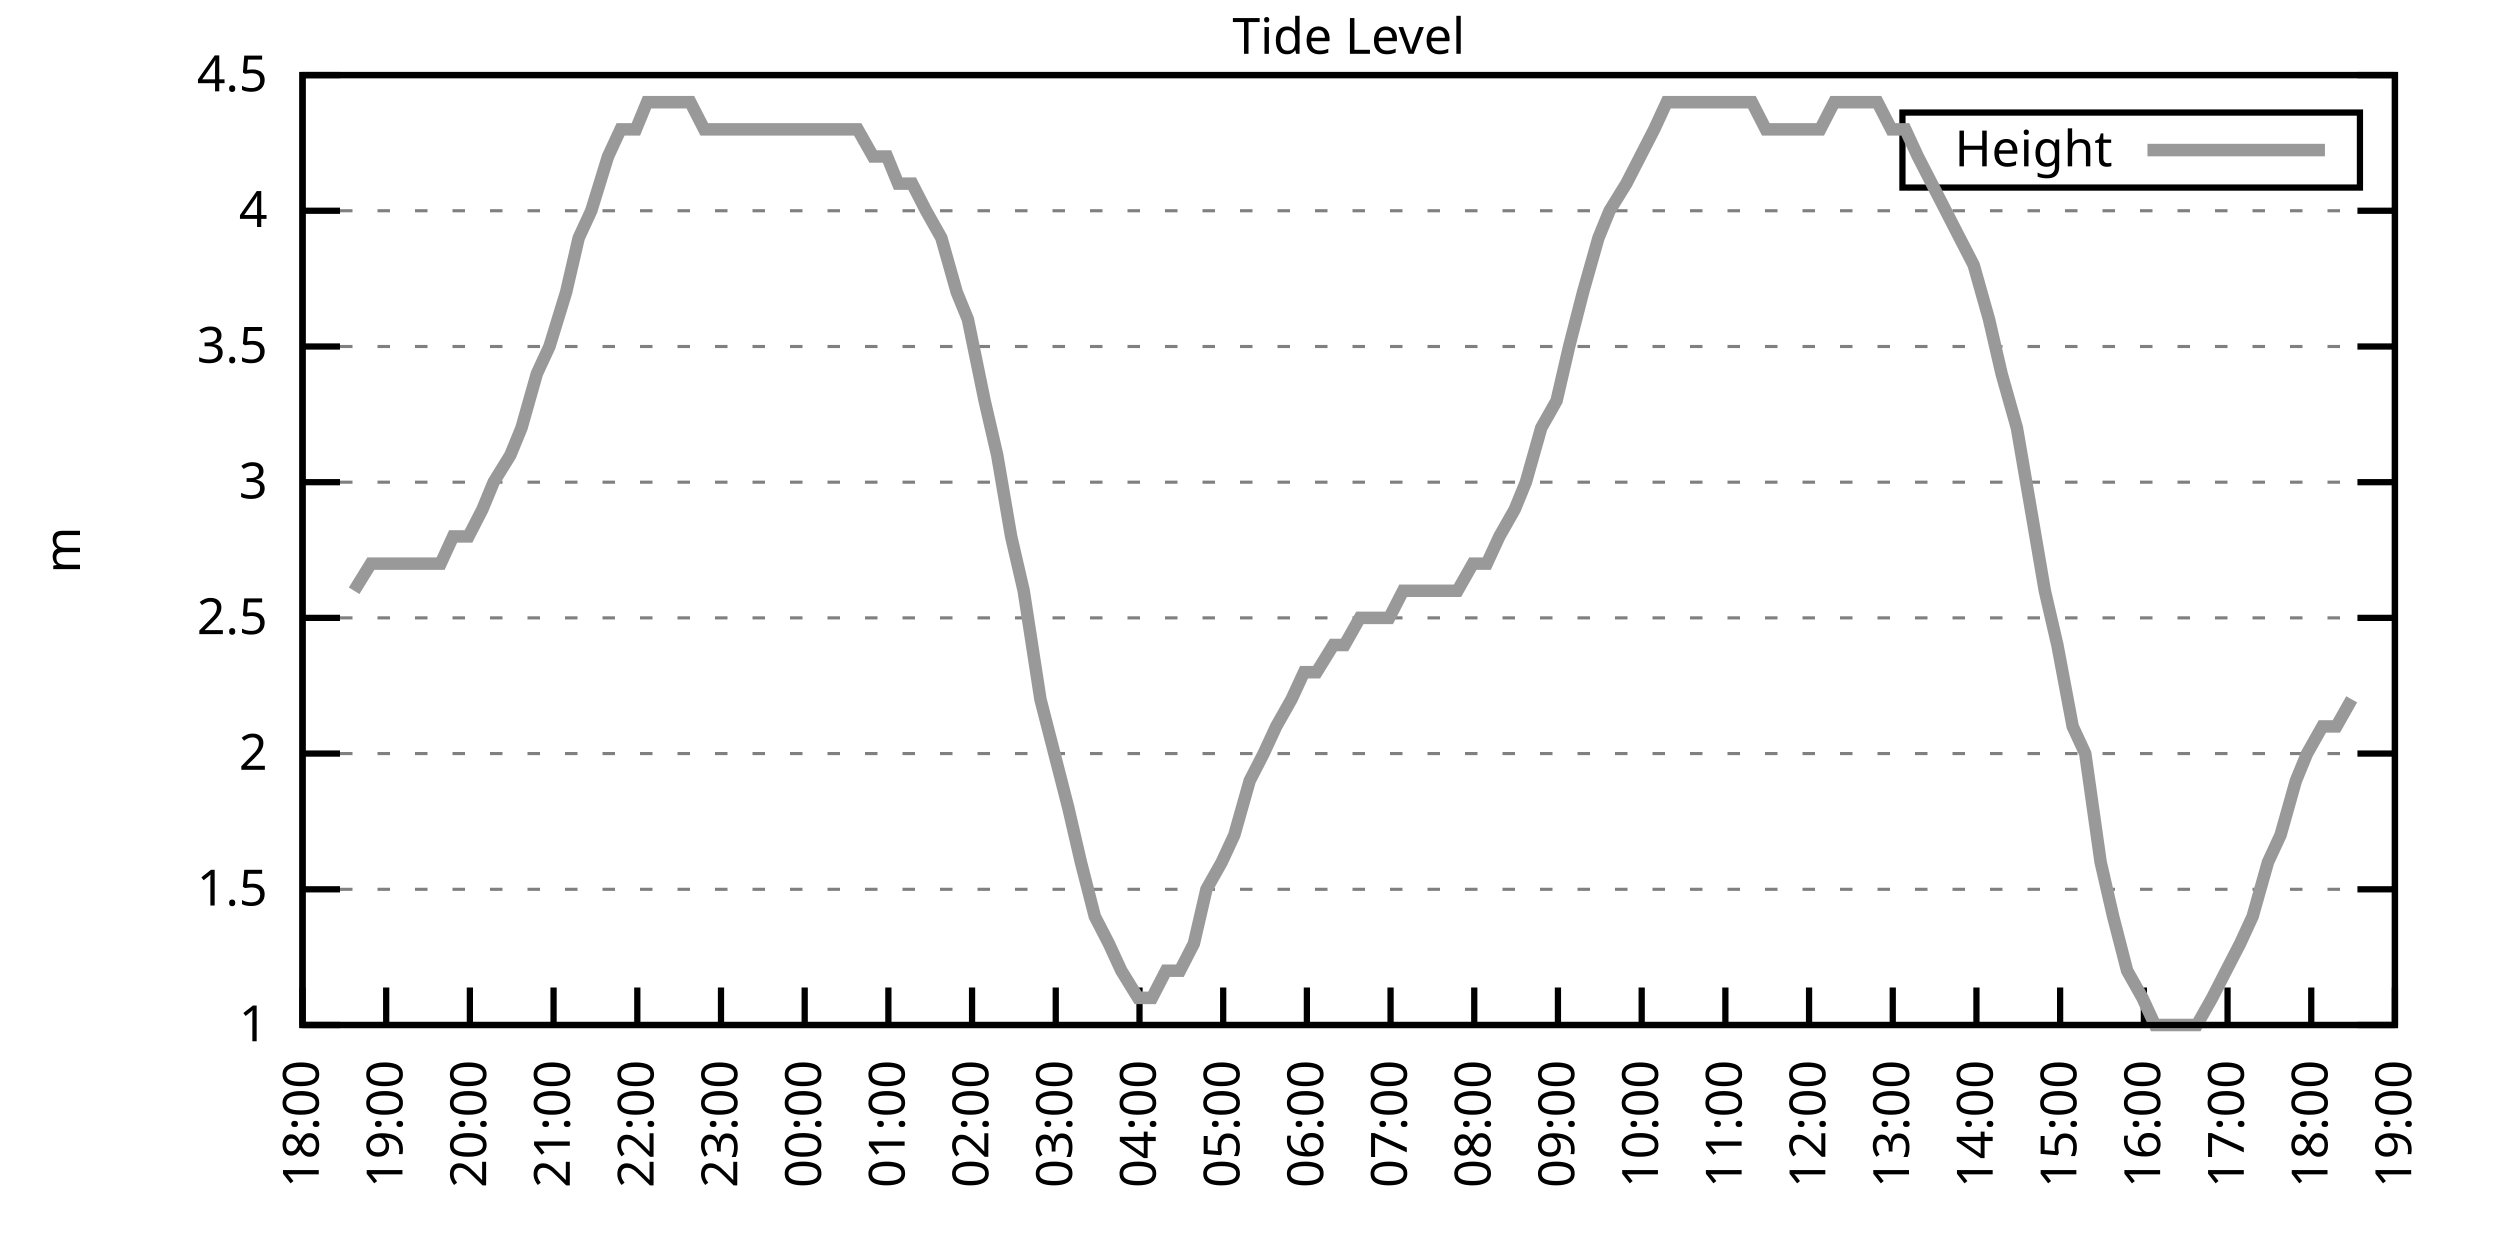
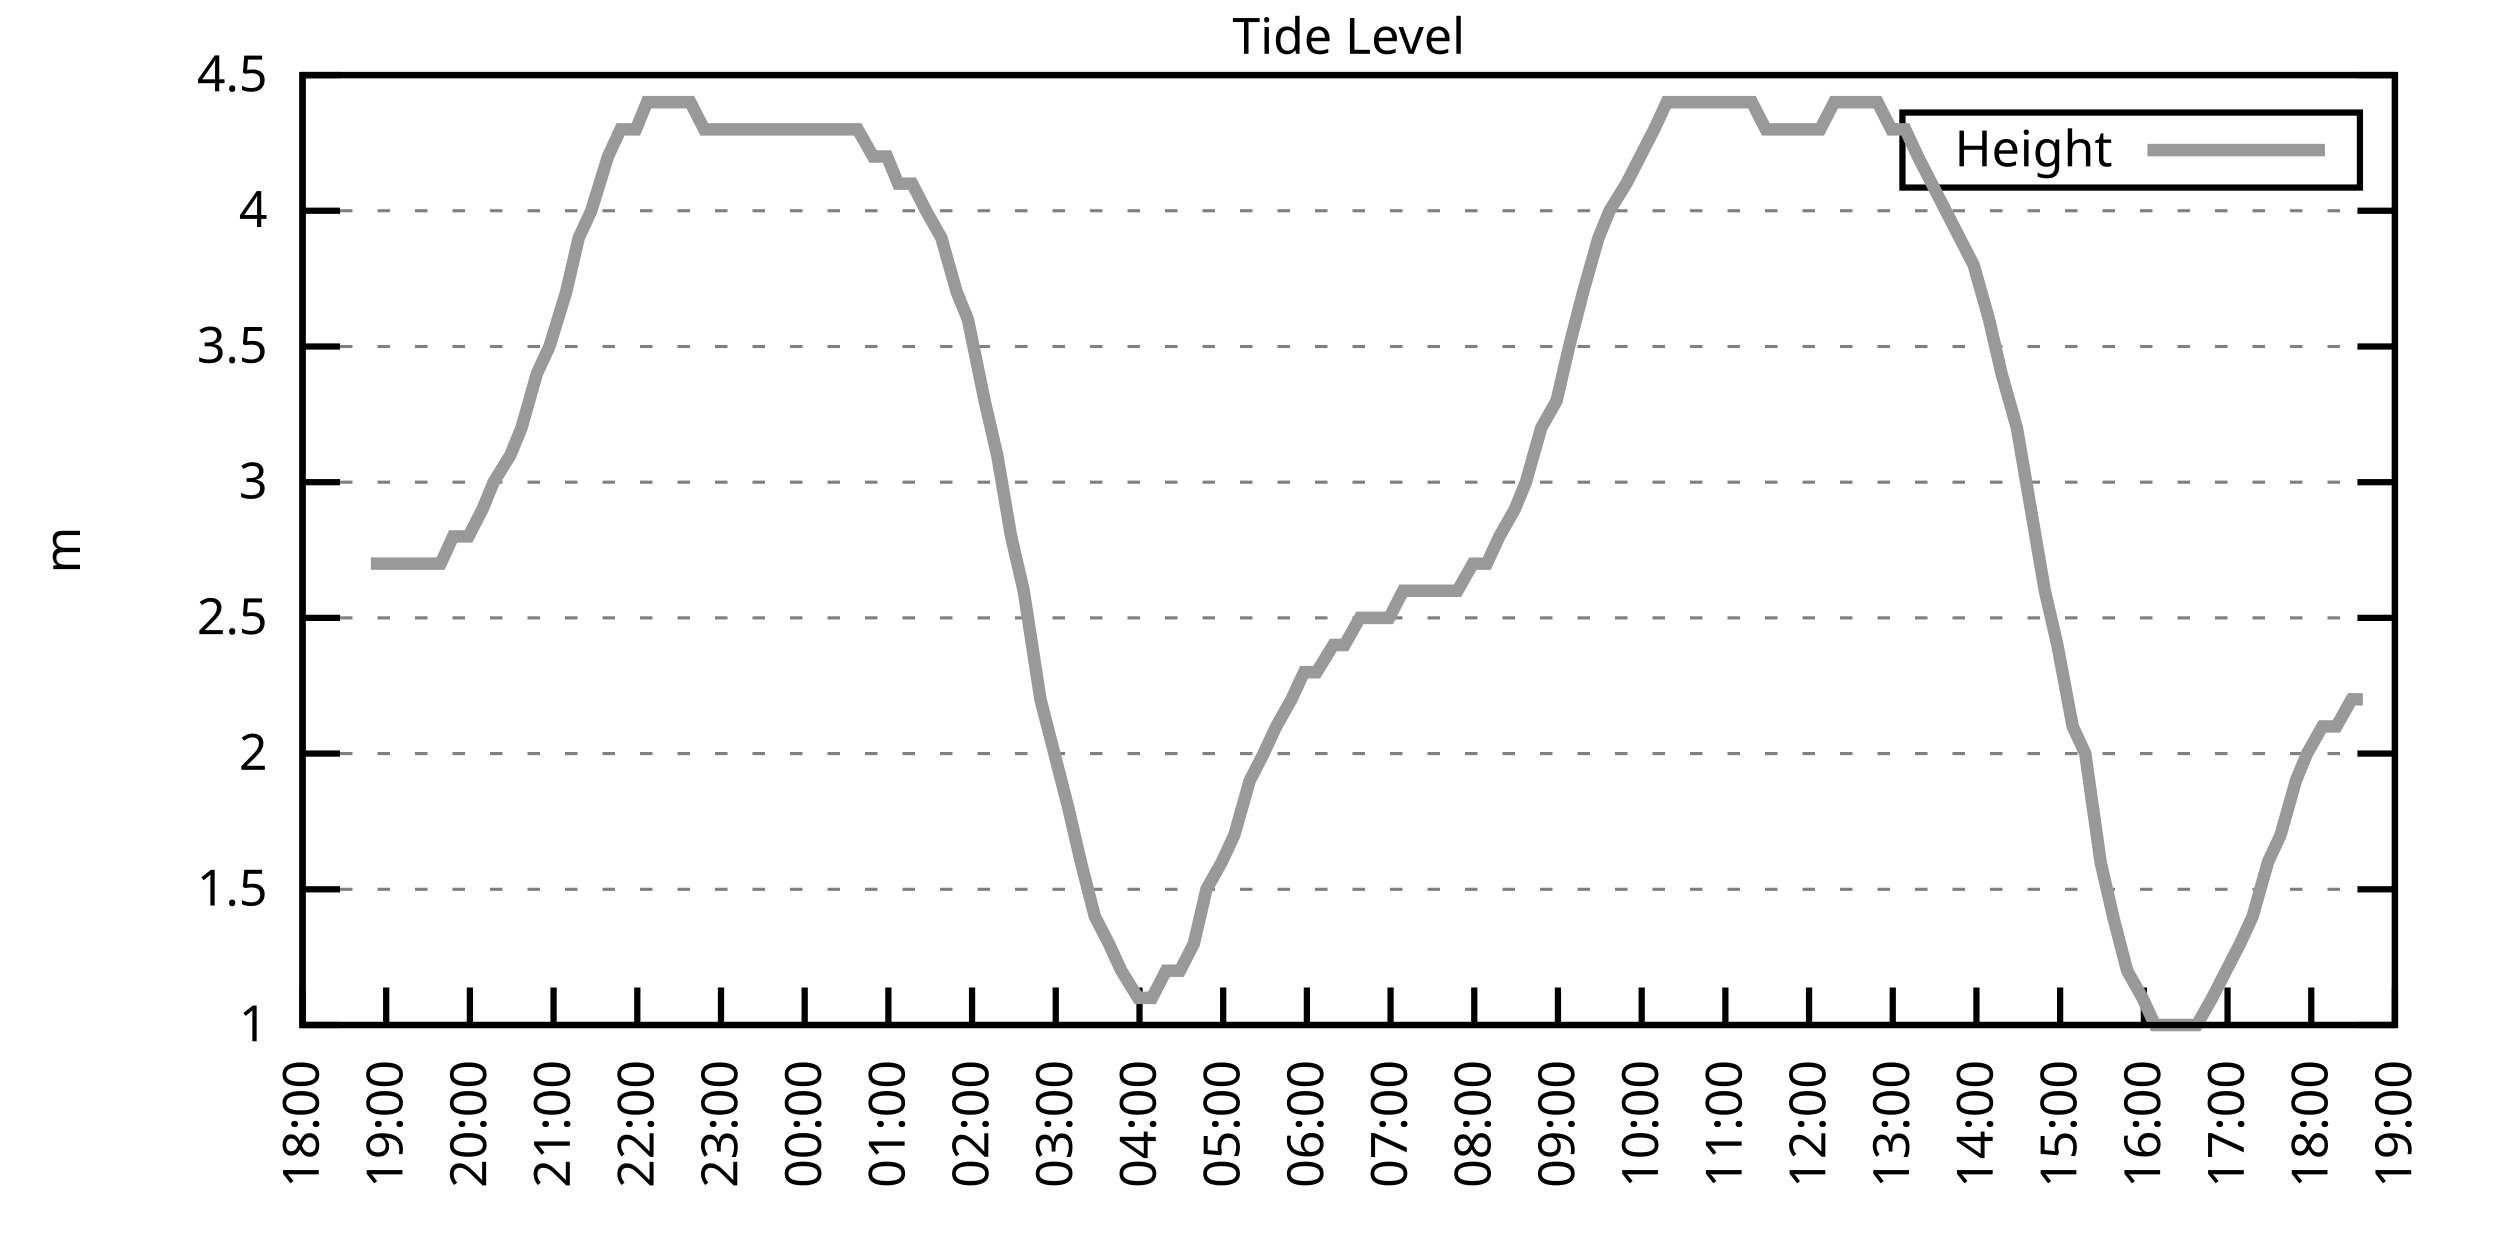
<svg xmlns="http://www.w3.org/2000/svg" xmlns:xlink="http://www.w3.org/1999/xlink" width="400" height="200" viewBox="0 0 400 200">
  <g id="gnuplot_canvas">
    <rect x="0" y="0" width="400" height="200" fill="none" />
    <defs>
      <circle id="gpDot" r="0.5" stroke-width="0.5" stroke="currentColor" />
      <path id="gpPt0" stroke-width="0.333" stroke="currentColor" d="M-1,0 h2 M0,-1 v2" />
      <path id="gpPt1" stroke-width="0.333" stroke="currentColor" d="M-1,-1 L1,1 M1,-1 L-1,1" />
      <path id="gpPt2" stroke-width="0.333" stroke="currentColor" d="M-1,0 L1,0 M0,-1 L0,1 M-1,-1 L1,1 M-1,1 L1,-1" />
      <rect id="gpPt3" stroke-width="0.333" stroke="currentColor" x="-1" y="-1" width="2" height="2" />
      <rect id="gpPt4" stroke-width="0.333" stroke="currentColor" fill="currentColor" x="-1" y="-1" width="2" height="2" />
      <circle id="gpPt5" stroke-width="0.333" stroke="currentColor" cx="0" cy="0" r="1" />
      <use xlink:href="#gpPt5" id="gpPt6" fill="currentColor" stroke="none" />
      <path id="gpPt7" stroke-width="0.333" stroke="currentColor" d="M0,-1.33 L-1.33,0.67 L1.33,0.67 z" />
      <use xlink:href="#gpPt7" id="gpPt8" fill="currentColor" stroke="none" />
      <use xlink:href="#gpPt7" id="gpPt9" stroke="currentColor" transform="rotate(180)" />
      <use xlink:href="#gpPt9" id="gpPt10" fill="currentColor" stroke="none" />
      <use xlink:href="#gpPt3" id="gpPt11" stroke="currentColor" transform="rotate(45)" />
      <use xlink:href="#gpPt11" id="gpPt12" fill="currentColor" stroke="none" />
      <path id="gpPt13" stroke-width="0.333" stroke="currentColor" d="M0,1.330 L1.265,0.411 L0.782,-1.067 L-0.782,-1.076 L-1.265,0.411 z" />
      <use xlink:href="#gpPt13" id="gpPt14" fill="currentColor" stroke="none" />
      <filter id="textbox" filterUnits="objectBoundingBox" x="0" y="0" height="1" width="1">
        <feFlood flood-color="white" flood-opacity="1" result="bgnd" />
        <feComposite in="SourceGraphic" in2="bgnd" operator="atop" />
      </filter>
      <filter id="greybox" filterUnits="objectBoundingBox" x="0" y="0" height="1" width="1">
        <feFlood flood-color="lightgrey" flood-opacity="1" result="grey" />
        <feComposite in="SourceGraphic" in2="grey" operator="atop" />
      </filter>
    </defs>
    <g fill="none" color="white" stroke="currentColor" stroke-width="1.00" stroke-linecap="butt" stroke-linejoin="miter">
</g>
    <g fill="none" color="black" stroke="currentColor" stroke-width="1.00" stroke-linecap="butt" stroke-linejoin="miter">
      <g stroke="none" shape-rendering="crispEdges">
        <polygon fill="rgb(255, 255, 255)" points="48.40,164.00 383.18,164.00 383.18,12.02 48.40,12.02 " />
      </g>
    </g>
    <g fill="none" color="black" stroke="currentColor" stroke-width="1.00" stroke-linecap="butt" stroke-linejoin="miter">
</g>
    <g fill="none" color="black" stroke="black" stroke-width="0.50" stroke-linecap="butt" stroke-linejoin="miter">
</g>
    <g fill="none" color="gray" stroke="currentColor" stroke-width="0.50" stroke-linecap="butt" stroke-linejoin="miter">
      <path stroke="gray" stroke-dasharray="2,4" class="gridline" d="M48.40,164.00 L383.19,164.00  " />
    </g>
    <g fill="none" color="gray" stroke="gray" stroke-width="1.00" stroke-linecap="butt" stroke-linejoin="miter">
</g>
    <g fill="none" color="black" stroke="currentColor" stroke-width="1.00" stroke-linecap="butt" stroke-linejoin="miter">
      <path stroke="black" d="M48.40,164.00 L54.40,164.00 M383.19,164.00 L377.19,164.00  " />
      <g transform="translate(42.80,166.60)" stroke="none" fill="black" font-family="Sans" font-size="8.00" text-anchor="end">
        <text>
          <tspan font-family="Sans"> 1</tspan>
        </text>
      </g>
    </g>
    <g fill="none" color="black" stroke="currentColor" stroke-width="1.00" stroke-linecap="butt" stroke-linejoin="miter">
</g>
    <g fill="none" color="black" stroke="black" stroke-width="0.50" stroke-linecap="butt" stroke-linejoin="miter">
</g>
    <g fill="none" color="gray" stroke="currentColor" stroke-width="0.50" stroke-linecap="butt" stroke-linejoin="miter">
      <path stroke="gray" stroke-dasharray="2,4" class="gridline" d="M48.40,142.29 L383.19,142.29  " />
    </g>
    <g fill="none" color="gray" stroke="gray" stroke-width="1.00" stroke-linecap="butt" stroke-linejoin="miter">
</g>
    <g fill="none" color="black" stroke="currentColor" stroke-width="1.00" stroke-linecap="butt" stroke-linejoin="miter">
      <path stroke="black" d="M48.40,142.29 L54.40,142.29 M383.19,142.29 L377.19,142.29  " />
      <g transform="translate(42.80,144.89)" stroke="none" fill="black" font-family="Sans" font-size="8.00" text-anchor="end">
        <text>
          <tspan font-family="Sans"> 1.5</tspan>
        </text>
      </g>
    </g>
    <g fill="none" color="black" stroke="currentColor" stroke-width="1.00" stroke-linecap="butt" stroke-linejoin="miter">
</g>
    <g fill="none" color="black" stroke="black" stroke-width="0.50" stroke-linecap="butt" stroke-linejoin="miter">
</g>
    <g fill="none" color="gray" stroke="currentColor" stroke-width="0.50" stroke-linecap="butt" stroke-linejoin="miter">
      <path stroke="gray" stroke-dasharray="2,4" class="gridline" d="M48.40,120.57 L383.19,120.57  " />
    </g>
    <g fill="none" color="gray" stroke="gray" stroke-width="1.00" stroke-linecap="butt" stroke-linejoin="miter">
</g>
    <g fill="none" color="black" stroke="currentColor" stroke-width="1.00" stroke-linecap="butt" stroke-linejoin="miter">
      <path stroke="black" d="M48.40,120.57 L54.40,120.57 M383.19,120.57 L377.19,120.57  " />
      <g transform="translate(42.80,123.17)" stroke="none" fill="black" font-family="Sans" font-size="8.00" text-anchor="end">
        <text>
          <tspan font-family="Sans"> 2</tspan>
        </text>
      </g>
    </g>
    <g fill="none" color="black" stroke="currentColor" stroke-width="1.00" stroke-linecap="butt" stroke-linejoin="miter">
</g>
    <g fill="none" color="black" stroke="black" stroke-width="0.50" stroke-linecap="butt" stroke-linejoin="miter">
</g>
    <g fill="none" color="gray" stroke="currentColor" stroke-width="0.50" stroke-linecap="butt" stroke-linejoin="miter">
      <path stroke="gray" stroke-dasharray="2,4" class="gridline" d="M48.40,98.86 L383.19,98.86  " />
    </g>
    <g fill="none" color="gray" stroke="gray" stroke-width="1.00" stroke-linecap="butt" stroke-linejoin="miter">
</g>
    <g fill="none" color="black" stroke="currentColor" stroke-width="1.00" stroke-linecap="butt" stroke-linejoin="miter">
      <path stroke="black" d="M48.40,98.86 L54.40,98.86 M383.19,98.86 L377.19,98.86  " />
      <g transform="translate(42.80,101.46)" stroke="none" fill="black" font-family="Sans" font-size="8.00" text-anchor="end">
        <text>
          <tspan font-family="Sans"> 2.5</tspan>
        </text>
      </g>
    </g>
    <g fill="none" color="black" stroke="currentColor" stroke-width="1.00" stroke-linecap="butt" stroke-linejoin="miter">
</g>
    <g fill="none" color="black" stroke="black" stroke-width="0.50" stroke-linecap="butt" stroke-linejoin="miter">
</g>
    <g fill="none" color="gray" stroke="currentColor" stroke-width="0.50" stroke-linecap="butt" stroke-linejoin="miter">
      <path stroke="gray" stroke-dasharray="2,4" class="gridline" d="M48.40,77.15 L383.19,77.15  " />
    </g>
    <g fill="none" color="gray" stroke="gray" stroke-width="1.00" stroke-linecap="butt" stroke-linejoin="miter">
</g>
    <g fill="none" color="black" stroke="currentColor" stroke-width="1.00" stroke-linecap="butt" stroke-linejoin="miter">
      <path stroke="black" d="M48.40,77.15 L54.40,77.15 M383.19,77.15 L377.19,77.15  " />
      <g transform="translate(42.80,79.75)" stroke="none" fill="black" font-family="Sans" font-size="8.00" text-anchor="end">
        <text>
          <tspan font-family="Sans"> 3</tspan>
        </text>
      </g>
    </g>
    <g fill="none" color="black" stroke="currentColor" stroke-width="1.00" stroke-linecap="butt" stroke-linejoin="miter">
</g>
    <g fill="none" color="black" stroke="black" stroke-width="0.50" stroke-linecap="butt" stroke-linejoin="miter">
</g>
    <g fill="none" color="gray" stroke="currentColor" stroke-width="0.50" stroke-linecap="butt" stroke-linejoin="miter">
      <path stroke="gray" stroke-dasharray="2,4" class="gridline" d="M48.40,55.44 L383.19,55.44  " />
    </g>
    <g fill="none" color="gray" stroke="gray" stroke-width="1.00" stroke-linecap="butt" stroke-linejoin="miter">
</g>
    <g fill="none" color="black" stroke="currentColor" stroke-width="1.00" stroke-linecap="butt" stroke-linejoin="miter">
      <path stroke="black" d="M48.40,55.44 L54.40,55.44 M383.19,55.44 L377.19,55.44  " />
      <g transform="translate(42.80,58.04)" stroke="none" fill="black" font-family="Sans" font-size="8.00" text-anchor="end">
        <text>
          <tspan font-family="Sans"> 3.5</tspan>
        </text>
      </g>
    </g>
    <g fill="none" color="black" stroke="currentColor" stroke-width="1.00" stroke-linecap="butt" stroke-linejoin="miter">
</g>
    <g fill="none" color="black" stroke="black" stroke-width="0.50" stroke-linecap="butt" stroke-linejoin="miter">
</g>
    <g fill="none" color="gray" stroke="currentColor" stroke-width="0.50" stroke-linecap="butt" stroke-linejoin="miter">
      <path stroke="gray" stroke-dasharray="2,4" class="gridline" d="M48.40,33.72 L383.19,33.72  " />
    </g>
    <g fill="none" color="gray" stroke="gray" stroke-width="1.00" stroke-linecap="butt" stroke-linejoin="miter">
</g>
    <g fill="none" color="black" stroke="currentColor" stroke-width="1.00" stroke-linecap="butt" stroke-linejoin="miter">
      <path stroke="black" d="M48.40,33.72 L54.40,33.72 M383.19,33.72 L377.19,33.72  " />
      <g transform="translate(42.80,36.32)" stroke="none" fill="black" font-family="Sans" font-size="8.00" text-anchor="end">
        <text>
          <tspan font-family="Sans"> 4</tspan>
        </text>
      </g>
    </g>
    <g fill="none" color="black" stroke="currentColor" stroke-width="1.00" stroke-linecap="butt" stroke-linejoin="miter">
</g>
    <g fill="none" color="black" stroke="black" stroke-width="0.50" stroke-linecap="butt" stroke-linejoin="miter">
</g>
    <g fill="none" color="gray" stroke="currentColor" stroke-width="0.50" stroke-linecap="butt" stroke-linejoin="miter">
      <path stroke="gray" stroke-dasharray="2,4" class="gridline" d="M48.40,12.01 L383.19,12.01  " />
    </g>
    <g fill="none" color="gray" stroke="gray" stroke-width="1.00" stroke-linecap="butt" stroke-linejoin="miter">
</g>
    <g fill="none" color="black" stroke="currentColor" stroke-width="1.00" stroke-linecap="butt" stroke-linejoin="miter">
      <path stroke="black" d="M48.40,12.01 L54.40,12.01 M383.19,12.01 L377.19,12.01  " />
      <g transform="translate(42.80,14.61)" stroke="none" fill="black" font-family="Sans" font-size="8.00" text-anchor="end">
        <text>
          <tspan font-family="Sans"> 4.5</tspan>
        </text>
      </g>
    </g>
    <g fill="none" color="black" stroke="currentColor" stroke-width="1.00" stroke-linecap="butt" stroke-linejoin="miter">
      <path stroke="black" d="M48.40,164.00 L48.40,158.00  " />
      <g transform="translate(51.00,169.60) rotate(270.00)" stroke="none" fill="black" font-family="Sans" font-size="8.00" text-anchor="end">
        <text>
          <tspan font-family="Sans">18:00</tspan>
        </text>
      </g>
    </g>
    <g fill="none" color="black" stroke="currentColor" stroke-width="1.00" stroke-linecap="butt" stroke-linejoin="miter">
      <path stroke="black" d="M61.79,164.00 L61.79,158.00  " />
      <g transform="translate(64.39,169.60) rotate(270.00)" stroke="none" fill="black" font-family="Sans" font-size="8.00" text-anchor="end">
        <text>
          <tspan font-family="Sans">19:00</tspan>
        </text>
      </g>
    </g>
    <g fill="none" color="black" stroke="currentColor" stroke-width="1.00" stroke-linecap="butt" stroke-linejoin="miter">
      <path stroke="black" d="M75.18,164.00 L75.18,158.00  " />
      <g transform="translate(77.78,169.60) rotate(270.00)" stroke="none" fill="black" font-family="Sans" font-size="8.00" text-anchor="end">
        <text>
          <tspan font-family="Sans">20:00</tspan>
        </text>
      </g>
    </g>
    <g fill="none" color="black" stroke="currentColor" stroke-width="1.00" stroke-linecap="butt" stroke-linejoin="miter">
      <path stroke="black" d="M88.57,164.00 L88.57,158.00  " />
      <g transform="translate(91.17,169.60) rotate(270.00)" stroke="none" fill="black" font-family="Sans" font-size="8.00" text-anchor="end">
        <text>
          <tspan font-family="Sans">21:00</tspan>
        </text>
      </g>
    </g>
    <g fill="none" color="black" stroke="currentColor" stroke-width="1.00" stroke-linecap="butt" stroke-linejoin="miter">
      <path stroke="black" d="M101.97,164.00 L101.97,158.00  " />
      <g transform="translate(104.57,169.60) rotate(270.00)" stroke="none" fill="black" font-family="Sans" font-size="8.00" text-anchor="end">
        <text>
          <tspan font-family="Sans">22:00</tspan>
        </text>
      </g>
    </g>
    <g fill="none" color="black" stroke="currentColor" stroke-width="1.00" stroke-linecap="butt" stroke-linejoin="miter">
      <path stroke="black" d="M115.36,164.00 L115.36,158.00  " />
      <g transform="translate(117.96,169.60) rotate(270.00)" stroke="none" fill="black" font-family="Sans" font-size="8.00" text-anchor="end">
        <text>
          <tspan font-family="Sans">23:00</tspan>
        </text>
      </g>
    </g>
    <g fill="none" color="black" stroke="currentColor" stroke-width="1.00" stroke-linecap="butt" stroke-linejoin="miter">
      <path stroke="black" d="M128.75,164.00 L128.75,158.00  " />
      <g transform="translate(131.35,169.60) rotate(270.00)" stroke="none" fill="black" font-family="Sans" font-size="8.00" text-anchor="end">
        <text>
          <tspan font-family="Sans">00:00</tspan>
        </text>
      </g>
    </g>
    <g fill="none" color="black" stroke="currentColor" stroke-width="1.00" stroke-linecap="butt" stroke-linejoin="miter">
      <path stroke="black" d="M142.14,164.00 L142.14,158.00  " />
      <g transform="translate(144.74,169.60) rotate(270.00)" stroke="none" fill="black" font-family="Sans" font-size="8.00" text-anchor="end">
        <text>
          <tspan font-family="Sans">01:00</tspan>
        </text>
      </g>
    </g>
    <g fill="none" color="black" stroke="currentColor" stroke-width="1.00" stroke-linecap="butt" stroke-linejoin="miter">
      <path stroke="black" d="M155.53,164.00 L155.53,158.00  " />
      <g transform="translate(158.13,169.60) rotate(270.00)" stroke="none" fill="black" font-family="Sans" font-size="8.00" text-anchor="end">
        <text>
          <tspan font-family="Sans">02:00</tspan>
        </text>
      </g>
    </g>
    <g fill="none" color="black" stroke="currentColor" stroke-width="1.00" stroke-linecap="butt" stroke-linejoin="miter">
      <path stroke="black" d="M168.92,164.00 L168.92,158.00  " />
      <g transform="translate(171.52,169.60) rotate(270.00)" stroke="none" fill="black" font-family="Sans" font-size="8.00" text-anchor="end">
        <text>
          <tspan font-family="Sans">03:00</tspan>
        </text>
      </g>
    </g>
    <g fill="none" color="black" stroke="currentColor" stroke-width="1.00" stroke-linecap="butt" stroke-linejoin="miter">
      <path stroke="black" d="M182.32,164.00 L182.32,158.00  " />
      <g transform="translate(184.92,169.60) rotate(270.00)" stroke="none" fill="black" font-family="Sans" font-size="8.00" text-anchor="end">
        <text>
          <tspan font-family="Sans">04:00</tspan>
        </text>
      </g>
    </g>
    <g fill="none" color="black" stroke="currentColor" stroke-width="1.00" stroke-linecap="butt" stroke-linejoin="miter">
      <path stroke="black" d="M195.71,164.00 L195.71,158.00  " />
      <g transform="translate(198.31,169.60) rotate(270.00)" stroke="none" fill="black" font-family="Sans" font-size="8.00" text-anchor="end">
        <text>
          <tspan font-family="Sans">05:00</tspan>
        </text>
      </g>
    </g>
    <g fill="none" color="black" stroke="currentColor" stroke-width="1.00" stroke-linecap="butt" stroke-linejoin="miter">
      <path stroke="black" d="M209.10,164.00 L209.10,158.00  " />
      <g transform="translate(211.70,169.60) rotate(270.00)" stroke="none" fill="black" font-family="Sans" font-size="8.00" text-anchor="end">
        <text>
          <tspan font-family="Sans">06:00</tspan>
        </text>
      </g>
    </g>
    <g fill="none" color="black" stroke="currentColor" stroke-width="1.00" stroke-linecap="butt" stroke-linejoin="miter">
      <path stroke="black" d="M222.49,164.00 L222.49,158.00  " />
      <g transform="translate(225.09,169.60) rotate(270.00)" stroke="none" fill="black" font-family="Sans" font-size="8.00" text-anchor="end">
        <text>
          <tspan font-family="Sans">07:00</tspan>
        </text>
      </g>
    </g>
    <g fill="none" color="black" stroke="currentColor" stroke-width="1.00" stroke-linecap="butt" stroke-linejoin="miter">
      <path stroke="black" d="M235.88,164.00 L235.88,158.00  " />
      <g transform="translate(238.48,169.60) rotate(270.00)" stroke="none" fill="black" font-family="Sans" font-size="8.00" text-anchor="end">
        <text>
          <tspan font-family="Sans">08:00</tspan>
        </text>
      </g>
    </g>
    <g fill="none" color="black" stroke="currentColor" stroke-width="1.00" stroke-linecap="butt" stroke-linejoin="miter">
      <path stroke="black" d="M249.27,164.00 L249.27,158.00  " />
      <g transform="translate(251.87,169.60) rotate(270.00)" stroke="none" fill="black" font-family="Sans" font-size="8.00" text-anchor="end">
        <text>
          <tspan font-family="Sans">09:00</tspan>
        </text>
      </g>
    </g>
    <g fill="none" color="black" stroke="currentColor" stroke-width="1.00" stroke-linecap="butt" stroke-linejoin="miter">
      <path stroke="black" d="M262.67,164.00 L262.67,158.00  " />
      <g transform="translate(265.27,169.60) rotate(270.00)" stroke="none" fill="black" font-family="Sans" font-size="8.00" text-anchor="end">
        <text>
          <tspan font-family="Sans">10:00</tspan>
        </text>
      </g>
    </g>
    <g fill="none" color="black" stroke="currentColor" stroke-width="1.00" stroke-linecap="butt" stroke-linejoin="miter">
      <path stroke="black" d="M276.06,164.00 L276.06,158.00  " />
      <g transform="translate(278.66,169.60) rotate(270.00)" stroke="none" fill="black" font-family="Sans" font-size="8.00" text-anchor="end">
        <text>
          <tspan font-family="Sans">11:00</tspan>
        </text>
      </g>
    </g>
    <g fill="none" color="black" stroke="currentColor" stroke-width="1.00" stroke-linecap="butt" stroke-linejoin="miter">
      <path stroke="black" d="M289.45,164.00 L289.45,158.00  " />
      <g transform="translate(292.05,169.60) rotate(270.00)" stroke="none" fill="black" font-family="Sans" font-size="8.00" text-anchor="end">
        <text>
          <tspan font-family="Sans">12:00</tspan>
        </text>
      </g>
    </g>
    <g fill="none" color="black" stroke="currentColor" stroke-width="1.00" stroke-linecap="butt" stroke-linejoin="miter">
      <path stroke="black" d="M302.84,164.00 L302.84,158.00  " />
      <g transform="translate(305.44,169.60) rotate(270.00)" stroke="none" fill="black" font-family="Sans" font-size="8.00" text-anchor="end">
        <text>
          <tspan font-family="Sans">13:00</tspan>
        </text>
      </g>
    </g>
    <g fill="none" color="black" stroke="currentColor" stroke-width="1.00" stroke-linecap="butt" stroke-linejoin="miter">
      <path stroke="black" d="M316.23,164.00 L316.23,158.00  " />
      <g transform="translate(318.83,169.60) rotate(270.00)" stroke="none" fill="black" font-family="Sans" font-size="8.00" text-anchor="end">
        <text>
          <tspan font-family="Sans">14:00</tspan>
        </text>
      </g>
    </g>
    <g fill="none" color="black" stroke="currentColor" stroke-width="1.00" stroke-linecap="butt" stroke-linejoin="miter">
      <path stroke="black" d="M329.62,164.00 L329.62,158.00  " />
      <g transform="translate(332.22,169.60) rotate(270.00)" stroke="none" fill="black" font-family="Sans" font-size="8.00" text-anchor="end">
        <text>
          <tspan font-family="Sans">15:00</tspan>
        </text>
      </g>
    </g>
    <g fill="none" color="black" stroke="currentColor" stroke-width="1.00" stroke-linecap="butt" stroke-linejoin="miter">
      <path stroke="black" d="M343.02,164.00 L343.02,158.00  " />
      <g transform="translate(345.62,169.60) rotate(270.00)" stroke="none" fill="black" font-family="Sans" font-size="8.00" text-anchor="end">
        <text>
          <tspan font-family="Sans">16:00</tspan>
        </text>
      </g>
    </g>
    <g fill="none" color="black" stroke="currentColor" stroke-width="1.00" stroke-linecap="butt" stroke-linejoin="miter">
      <path stroke="black" d="M356.41,164.00 L356.41,158.00  " />
      <g transform="translate(359.01,169.60) rotate(270.00)" stroke="none" fill="black" font-family="Sans" font-size="8.00" text-anchor="end">
        <text>
          <tspan font-family="Sans">17:00</tspan>
        </text>
      </g>
    </g>
    <g fill="none" color="black" stroke="currentColor" stroke-width="1.00" stroke-linecap="butt" stroke-linejoin="miter">
      <path stroke="black" d="M369.80,164.00 L369.80,158.00  " />
      <g transform="translate(372.40,169.60) rotate(270.00)" stroke="none" fill="black" font-family="Sans" font-size="8.00" text-anchor="end">
        <text>
          <tspan font-family="Sans">18:00</tspan>
        </text>
      </g>
    </g>
    <g fill="none" color="black" stroke="currentColor" stroke-width="1.00" stroke-linecap="butt" stroke-linejoin="miter">
      <path stroke="black" d="M383.19,164.00 L383.19,158.00  " />
      <g transform="translate(385.79,169.60) rotate(270.00)" stroke="none" fill="black" font-family="Sans" font-size="8.00" text-anchor="end">
        <text>
          <tspan font-family="Sans">19:00</tspan>
        </text>
      </g>
    </g>
    <g fill="none" color="black" stroke="currentColor" stroke-width="1.00" stroke-linecap="butt" stroke-linejoin="miter">
</g>
    <g fill="none" color="black" stroke="currentColor" stroke-width="1.00" stroke-linecap="butt" stroke-linejoin="miter">
      <path stroke="black" d="M48.40,12.01 L48.40,164.00 L383.19,164.00 L383.19,12.01 L48.40,12.01 Z  " />
    </g>
    <g fill="none" color="black" stroke="currentColor" stroke-width="1.00" stroke-linecap="butt" stroke-linejoin="miter">
</g>
    <g fill="none" color="black" stroke="currentColor" stroke-width="1.00" stroke-linecap="butt" stroke-linejoin="miter">
      <path stroke="black" d="M304.39,30.01 L304.39,18.01 L377.59,18.01 L377.59,30.01 L304.39,30.01 Z  " />
    </g>
    <g id="Tide_level_plot_1">
      <g fill="none" color="white" stroke="black" stroke-width="2.00" stroke-linecap="butt" stroke-linejoin="miter">
</g>
      <g fill="none" color="black" stroke="currentColor" stroke-width="2.00" stroke-linecap="butt" stroke-linejoin="miter">
        <g transform="translate(337.99,26.61)" stroke="none" fill="black" font-family="Sans" font-size="8.00" text-anchor="end">
          <text>
            <tspan font-family="Sans">Height</tspan>
          </text>
        </g>
      </g>
      <g fill="none" color="black" stroke="currentColor" stroke-width="2.00" stroke-linecap="butt" stroke-linejoin="miter">
-         <path stroke="rgb(153, 153, 153)" d="M343.59,24.01 L371.99,24.01 M56.66,94.52 L59.34,90.18 L61.35,90.18 L63.80,90.18 L66.03,90.18 L68.04,90.18   L70.50,90.18 L72.50,85.83 L74.96,85.83 L77.19,81.49 L78.98,77.15 L81.66,72.81 L83.44,68.46 L85.90,59.78   L87.91,55.44 L90.58,46.75 L92.59,38.07 L94.60,33.72 L97.28,25.04 L99.29,20.70 L101.74,20.70 L103.53,16.35   L105.98,16.35 L107.99,16.35 L110.45,16.35 L112.68,20.70 L115.13,20.70 L117.14,20.70 L119.15,20.70 L121.83,20.70   L123.84,20.70 L126.07,20.70 L130.54,20.70 L132.54,20.70 L135.00,20.70 L137.23,20.70 L139.69,25.04 L141.92,25.04   L143.70,29.38 L145.94,29.38 L148.17,33.72 L150.62,38.07 L153.08,46.75 L154.86,51.09 L157.54,64.12 L159.55,72.81   L161.78,85.83 L163.79,94.52 L166.47,111.89 L168.70,120.57 L170.93,129.26 L172.94,137.94 L175.17,146.63 L177.41,150.97   L179.41,155.31 L182.09,159.66 L184.32,159.66 L186.56,155.31 L188.79,155.31 L191.02,150.97 L193.03,142.29 L195.48,137.94   L197.49,133.60 L199.95,124.92 L202.18,120.57 L204.19,116.23 L206.64,111.89 L208.65,107.55 L210.66,107.55 L213.34,103.20   L215.13,103.20 L217.58,98.86 L220.04,98.86 L222.27,98.86 L224.50,94.52 L226.51,94.52 L228.96,94.52 L231.20,94.52   L233.20,94.52 L235.66,90.18 L237.89,90.18 L239.90,85.83 L242.36,81.49 L244.14,77.15 L246.60,68.46 L249.05,64.12   L251.06,55.44 L253.29,46.75 L255.75,38.07 L257.53,33.72 L260.21,29.38 L262.44,25.04 L264.67,20.70 L266.68,16.35   L269.14,16.35 L271.15,16.35 L273.60,16.35 L275.83,16.35 L278.07,16.35 L280.30,16.35 L282.53,20.70 L284.76,20.70   L286.77,20.70 L289.00,20.70 L291.23,20.70 L293.47,16.35 L295.70,16.35 L298.15,16.35 L300.39,16.35 L302.62,20.70   L304.85,20.70 L306.86,25.04 L309.09,29.38 L311.32,33.72 L313.55,38.07 L315.79,42.41 L318.24,51.09 L320.25,59.78   L322.70,68.46 L324.94,81.49 L327.17,94.52 L329.18,103.20 L331.63,116.23 L333.64,120.57 L336.10,137.94 L338.10,146.63   L340.34,155.31 L342.79,159.66 L344.80,164.00 L347.03,164.00 L349.26,164.00 L351.50,164.00 L353.95,159.66 L356.18,155.31   L358.42,150.97 L360.42,146.63 L362.88,137.94 L364.89,133.60 L367.34,124.92 L369.13,120.57 L371.58,116.23 L373.82,116.23   L376.27,111.89  " />
+         <path stroke="rgb(153, 153, 153)" d="M343.59,24.01 L371.99,24.01 M59.34,90.18 L61.35,90.18 L63.80,90.18 L66.03,90.18 L68.04,90.18 L70.50,90.18   L72.50,85.83 L74.96,85.83 L77.19,81.49 L78.98,77.15 L81.66,72.81 L83.44,68.46 L85.90,59.78 L87.91,55.44   L90.58,46.75 L92.59,38.07 L94.60,33.72 L97.28,25.04 L99.29,20.70 L101.74,20.70 L103.53,16.35 L105.98,16.35   L107.99,16.35 L110.45,16.35 L112.68,20.70 L115.13,20.70 L117.14,20.70 L119.15,20.70 L121.83,20.70 L123.84,20.70   L126.07,20.70 L130.54,20.70 L132.54,20.70 L135.00,20.70 L137.23,20.70 L139.69,25.04 L141.92,25.04 L143.70,29.38   L145.94,29.38 L148.17,33.72 L150.62,38.07 L153.08,46.75 L154.86,51.09 L157.54,64.12 L159.55,72.81 L161.78,85.83   L163.79,94.52 L166.47,111.89 L168.70,120.57 L170.93,129.26 L172.94,137.94 L175.17,146.63 L177.41,150.97 L179.41,155.31   L182.09,159.66 L184.32,159.66 L186.56,155.31 L188.79,155.31 L191.02,150.97 L193.03,142.29 L195.48,137.94 L197.49,133.60   L199.95,124.92 L202.18,120.57 L204.19,116.23 L206.64,111.89 L208.65,107.55 L210.66,107.55 L213.34,103.20 L215.13,103.20   L217.58,98.86 L220.04,98.86 L222.27,98.86 L224.50,94.52 L226.51,94.52 L228.96,94.52 L231.20,94.52 L233.20,94.52   L235.66,90.18 L237.89,90.18 L239.90,85.83 L242.36,81.49 L244.14,77.15 L246.60,68.46 L249.05,64.12 L251.06,55.44   L253.29,46.75 L255.75,38.07 L257.53,33.72 L260.21,29.38 L262.44,25.04 L264.67,20.70 L266.68,16.35 L269.14,16.35   L271.15,16.35 L273.60,16.35 L275.83,16.35 L278.07,16.35 L280.30,16.35 L282.53,20.70 L284.76,20.70 L286.77,20.70   L289.00,20.70 L291.23,20.70 L293.47,16.35 L295.70,16.35 L298.15,16.35 L300.39,16.35 L302.62,20.70 L304.85,20.70   L306.86,25.04 L309.09,29.38 L311.32,33.72 L313.55,38.07 L315.79,42.41 L318.24,51.09 L320.25,59.78 L322.70,68.46   L324.94,81.49 L327.17,94.52 L329.18,103.20 L331.63,116.23 L333.64,120.57 L336.10,137.94 L338.10,146.63 L340.34,155.31   L342.79,159.66 L344.80,164.00 L347.03,164.00 L349.26,164.00 L351.50,164.00 L353.95,159.66 L356.18,155.31 L358.42,150.97   L360.42,146.63 L362.88,137.94 L364.89,133.60 L367.34,124.92 L369.13,120.57 L371.58,116.23 L373.82,116.23 L376.27,111.89   L378.06,111.89  " />
      </g>
    </g>
    <g fill="none" color="black" stroke="currentColor" stroke-width="2.00" stroke-linecap="butt" stroke-linejoin="miter">
</g>
    <g fill="none" color="black" stroke="black" stroke-width="1.00" stroke-linecap="butt" stroke-linejoin="miter">
</g>
    <g fill="none" color="black" stroke="currentColor" stroke-width="1.00" stroke-linecap="butt" stroke-linejoin="miter">
      <path stroke="black" d="M48.40,12.01 L48.40,164.00 L383.19,164.00 L383.19,12.01 L48.40,12.01 Z  " />
      <g transform="translate(12.80,88.01) rotate(270.00)" stroke="none" fill="black" font-family="Sans" font-size="8.00" text-anchor="middle">
        <text>
          <tspan font-family="Sans">m</tspan>
        </text>
      </g>
    </g>
    <g fill="none" color="black" stroke="currentColor" stroke-width="1.00" stroke-linecap="butt" stroke-linejoin="miter">
</g>
    <g fill="none" color="black" stroke="currentColor" stroke-width="1.00" stroke-linecap="butt" stroke-linejoin="miter">
      <g transform="translate(215.79,8.61)" stroke="none" fill="black" font-family="Sans" font-size="8.00" text-anchor="middle">
        <text>
          <tspan font-family="Sans">Tide Level</tspan>
        </text>
      </g>
    </g>
    <g fill="none" color="black" stroke="currentColor" stroke-width="1.00" stroke-linecap="butt" stroke-linejoin="miter">
</g>
  </g>
</svg>
